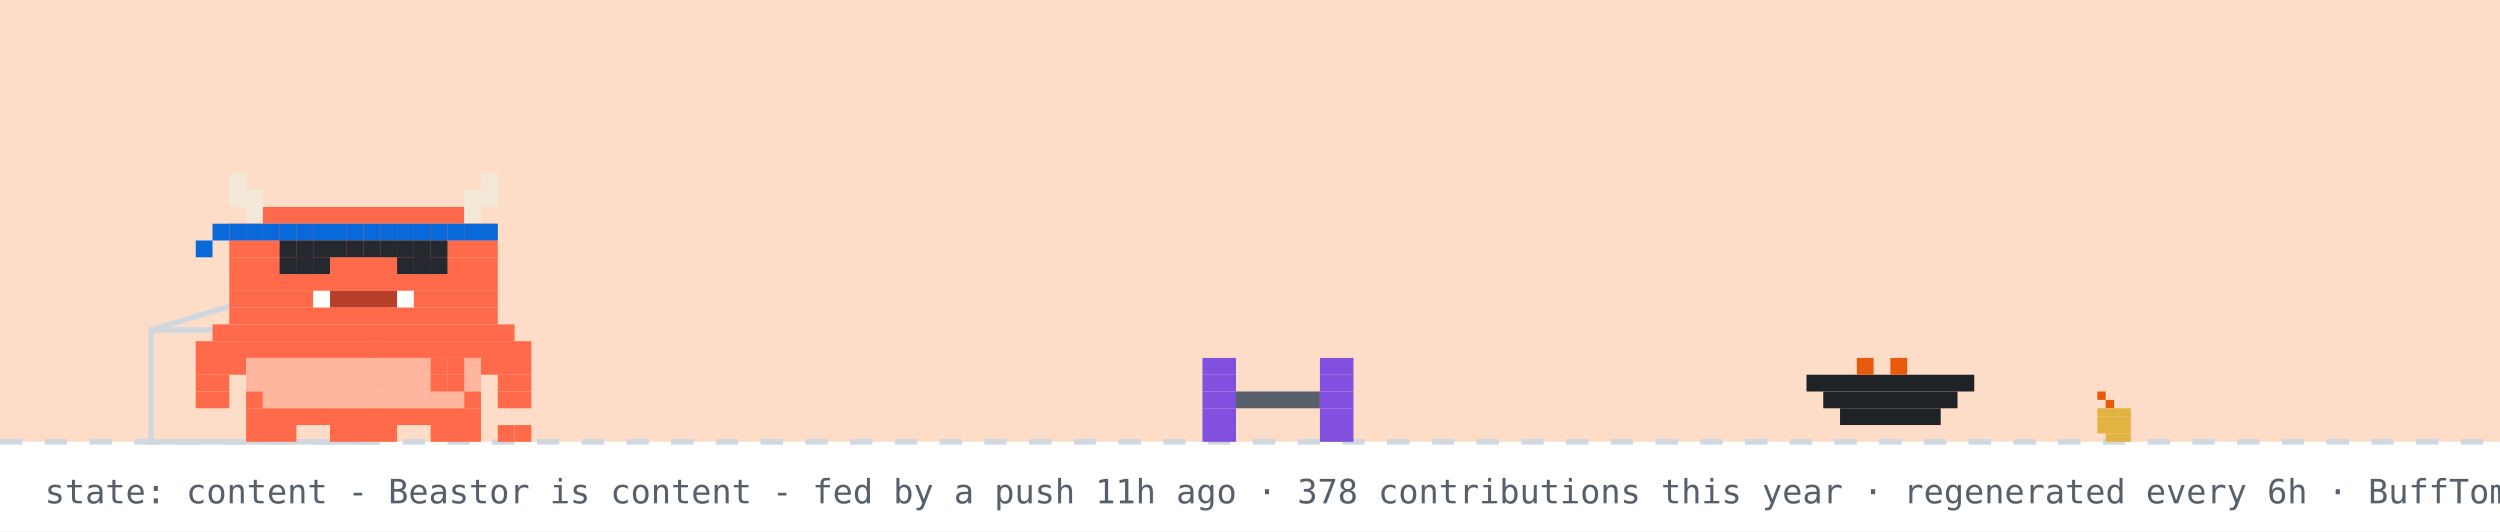
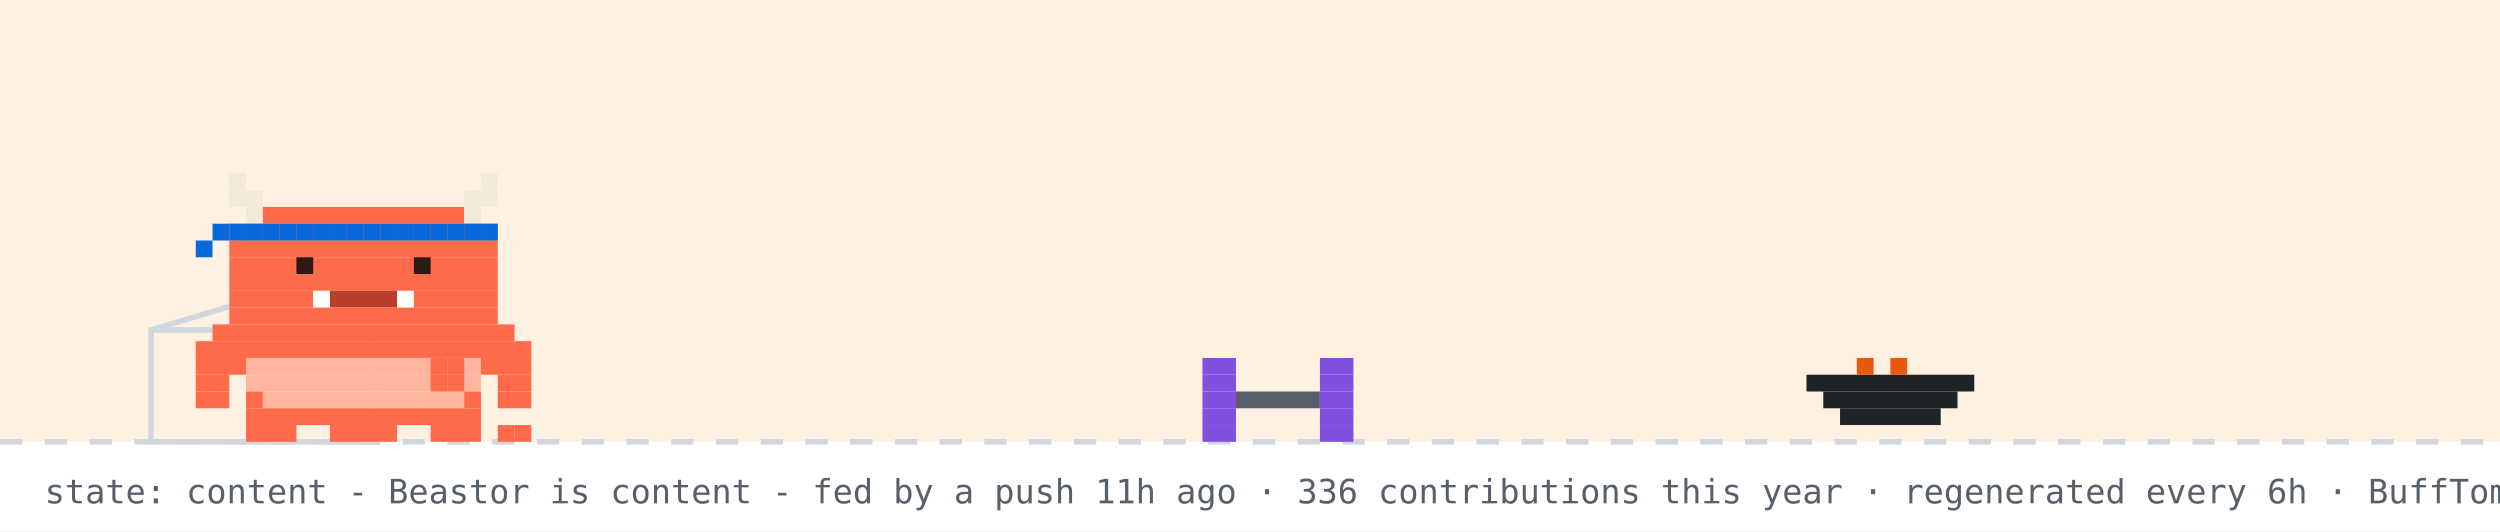
<svg xmlns="http://www.w3.org/2000/svg" width="894" height="190" viewBox="0 0 894 190" role="img" aria-label="Beastor: content">
  <rect width="894" height="190" fill="#ffffff" />
-   <rect width="894" height="158" fill="#f77825" opacity="0.25" />
+   <rect width="894" height="158" fill="#ffd8a8" opacity="0.35" />
  <line x1="0" y1="158" x2="894" y2="158" stroke="#d0d7de" stroke-width="2" stroke-dasharray="8 8" />
-   <rect x="750" y="140" width="3" height="3" fill="#e8590c" />
-   <rect x="753" y="143" width="3" height="3" fill="#e8590c" />
-   <rect x="750" y="146" width="12" height="3" fill="#e3b341" />
-   <rect x="750" y="149" width="12" height="3" fill="#e3b341" />
-   <rect x="750" y="152" width="12" height="3" fill="#e3b341" />
-   <rect x="753" y="155" width="9" height="3" fill="#e3b341" />
  <rect x="54" y="118" width="80" height="40" fill="none" stroke="#d0d7de" stroke-width="2" />
  <line x1="54" y1="118" x2="94" y2="106" stroke="#d0d7de" stroke-width="2" />
  <g transform="translate(430,0)">
    <g>
      <animateTransform attributeName="transform" type="translate" values="0 0;0 0;52 -10;52 0;52 0;0 0" keyTimes="0;0.660;0.690;0.780;0.860;1" dur="32s" begin="7s" repeatCount="indefinite" />
      <rect x="0" y="128" width="12" height="6" fill="#8250df" />
      <rect x="42" y="128" width="12" height="6" fill="#8250df" />
      <rect x="0" y="134" width="12" height="6" fill="#8250df" />
      <rect x="42" y="134" width="12" height="6" fill="#8250df" />
      <rect x="0" y="140" width="12" height="6" fill="#8250df" />
      <rect x="12" y="140" width="30" height="6" fill="#57606a" />
      <rect x="42" y="140" width="12" height="6" fill="#8250df" />
      <rect x="0" y="146" width="12" height="6" fill="#8250df" />
      <rect x="42" y="146" width="12" height="6" fill="#8250df" />
      <rect x="0" y="152" width="12" height="6" fill="#8250df" />
      <rect x="42" y="152" width="12" height="6" fill="#8250df" />
    </g>
  </g>
  <rect x="646" y="134" width="60" height="6" fill="#1f2328" />
  <rect x="652" y="140" width="48" height="6" fill="#1f2328" />
  <rect x="658" y="146" width="36" height="6" fill="#1f2328" />
  <rect x="664" y="128" width="6" height="6" fill="#e8590c" />
  <rect x="676" y="128" width="6" height="6" fill="#e8590c" />
  <g transform="translate(70,0)">
    <animateTransform attributeName="transform" type="translate" values="70 0;500 0;500 0;320 0;320 0;70 0;70 0" keyTimes="0;0.12;0.35;0.45;0.62;0.82;1" dur="32s" begin="7s" repeatCount="indefinite" />
    <g>
      <animateTransform attributeName="transform" type="translate" values="0 0;0 -3;0 0" dur="0.7s" repeatCount="indefinite" />
      <rect x="0" y="122" width="120" height="6" fill="#FF6B4A" />
      <rect x="0" y="128" width="18" height="6" fill="#FF6B4A" />
      <rect x="18" y="128" width="84" height="6" fill="#FFB59E" />
      <rect x="102" y="128" width="18" height="6" fill="#FF6B4A" />
      <rect x="0" y="134" width="12" height="6" fill="#FF6B4A" />
      <rect x="18" y="134" width="84" height="6" fill="#FFB59E" />
      <rect x="108" y="134" width="12" height="6" fill="#FF6B4A" />
      <rect x="0" y="140" width="12" height="6" fill="#FF6B4A" />
      <rect x="18" y="140" width="6" height="6" fill="#FF6B4A" />
      <rect x="24" y="140" width="72" height="6" fill="#FFB59E" />
      <rect x="96" y="140" width="6" height="6" fill="#FF6B4A" />
      <rect x="108" y="140" width="12" height="6" fill="#FF6B4A" />
      <rect x="18" y="146" width="84" height="6" fill="#FF6B4A" />
      <rect x="18" y="152" width="18" height="6" fill="#FF6B4A" />
      <rect x="48" y="152" width="24" height="6" fill="#FF6B4A" />
      <rect x="84" y="152" width="18" height="6" fill="#FF6B4A" />
      <g>
        <animate attributeName="opacity" values="1;0;1" keyTimes="0;0.5;1" calcMode="discrete" dur="1.4s" repeatCount="indefinite" />
        <rect x="108" y="152" width="6" height="6" fill="#FF6B4A" />
        <rect x="114" y="152" width="6" height="6" fill="#FF6B4A" />
      </g>
      <g opacity="0">
        <animate attributeName="opacity" values="0;1;0" keyTimes="0;0.5;1" calcMode="discrete" dur="1.4s" repeatCount="indefinite" />
        <rect x="108" y="152" width="6" height="6" fill="#FF6B4A" />
        <rect x="114" y="146" width="6" height="6" fill="#FF6B4A" />
      </g>
      <g>
        <animate attributeName="opacity" values="1;1;0;0;1" keyTimes="0;0.660;0.720;0.780;1" calcMode="discrete" dur="32s" begin="7s" repeatCount="indefinite" />
        <rect x="84" y="128" width="6" height="6" fill="#FF6B4A" />
        <rect x="90" y="128" width="6" height="6" fill="#FF6B4A" />
        <rect x="84" y="134" width="6" height="6" fill="#FF6B4A" />
        <rect x="90" y="134" width="6" height="6" fill="#FF6B4A" />
      </g>
      <g opacity="0">
        <animate attributeName="opacity" values="0;0;1;1;0" keyTimes="0;0.660;0.720;0.780;1" calcMode="discrete" dur="32s" begin="7s" repeatCount="indefinite" />
        <rect x="96" y="134" width="6" height="6" fill="#FF6B4A" />
        <rect x="102" y="134" width="6" height="6" fill="#FF6B4A" />
        <rect x="108" y="134" width="6" height="6" fill="#FF6B4A" />
        <rect x="114" y="134" width="6" height="6" fill="#FF6B4A" />
        <rect x="114" y="128" width="6" height="6" fill="#FF6B4A" />
      </g>
      <g>
        <animateTransform attributeName="transform" type="translate" values="0 0;0 0;0 8;0 0;0 8;0 0;0 8;0 0;0 0" keyTimes="0.000;0.150;0.180;0.210;0.240;0.270;0.300;0.330;1.000" dur="32s" begin="7s" repeatCount="indefinite" />
        <rect x="12" y="62" width="6" height="6" fill="#F4E9D8" />
        <rect x="102" y="62" width="6" height="6" fill="#F4E9D8" />
        <rect x="12" y="68" width="12" height="6" fill="#F4E9D8" />
        <rect x="96" y="68" width="12" height="6" fill="#F4E9D8" />
        <rect x="18" y="74" width="6" height="6" fill="#F4E9D8" />
        <rect x="24" y="74" width="72" height="6" fill="#FF6B4A" />
        <rect x="96" y="74" width="6" height="6" fill="#F4E9D8" />
        <rect x="12" y="80" width="96" height="6" fill="#FF6B4A" />
        <rect x="12" y="86" width="96" height="6" fill="#FF6B4A" />
        <rect x="12" y="92" width="96" height="6" fill="#FF6B4A" />
        <rect x="12" y="98" width="96" height="6" fill="#FF6B4A" />
        <rect x="12" y="104" width="30" height="6" fill="#FF6B4A" />
        <rect x="42" y="104" width="6" height="6" fill="#FFFFFF" />
        <rect x="48" y="104" width="24" height="6" fill="#B8402A" />
        <rect x="72" y="104" width="6" height="6" fill="#FFFFFF" />
        <rect x="78" y="104" width="30" height="6" fill="#FF6B4A" />
        <rect x="12" y="110" width="96" height="6" fill="#FF6B4A" />
        <rect x="6" y="116" width="108" height="6" fill="#FF6B4A" />
        <rect x="12" y="80" width="6" height="6" fill="#0969da" />
        <rect x="18" y="80" width="6" height="6" fill="#0969da" />
        <rect x="24" y="80" width="6" height="6" fill="#0969da" />
        <rect x="30" y="80" width="6" height="6" fill="#0969da" />
        <rect x="36" y="80" width="6" height="6" fill="#0969da" />
        <rect x="42" y="80" width="6" height="6" fill="#0969da" />
        <rect x="48" y="80" width="6" height="6" fill="#0969da" />
        <rect x="54" y="80" width="6" height="6" fill="#0969da" />
        <rect x="60" y="80" width="6" height="6" fill="#0969da" />
        <rect x="66" y="80" width="6" height="6" fill="#0969da" />
        <rect x="72" y="80" width="6" height="6" fill="#0969da" />
        <rect x="78" y="80" width="6" height="6" fill="#0969da" />
        <rect x="84" y="80" width="6" height="6" fill="#0969da" />
        <rect x="90" y="80" width="6" height="6" fill="#0969da" />
        <rect x="96" y="80" width="6" height="6" fill="#0969da" />
        <rect x="102" y="80" width="6" height="6" fill="#0969da" />
        <rect x="6" y="80" width="6" height="6" fill="#0969da" />
        <rect x="0" y="86" width="6" height="6" fill="#0969da" />
        <g>
          <animate attributeName="opacity" values="1;0;1" keyTimes="0;0.96;1" calcMode="discrete" dur="4.2s" repeatCount="indefinite" />
          <rect x="36" y="92" width="6" height="6" fill="#2A1A12" />
          <rect x="78" y="92" width="6" height="6" fill="#2A1A12" />
        </g>
        <g opacity="0">
          <animate attributeName="opacity" values="0;1;0" keyTimes="0;0.96;1" calcMode="discrete" dur="4.2s" repeatCount="indefinite" />
          <rect x="36" y="92" width="6" height="6" fill="#FF6B4A" />
          <rect x="78" y="92" width="6" height="6" fill="#FF6B4A" />
        </g>
      </g>
      <g opacity="0">
        <animate attributeName="opacity" values="1;1;0;0;1;1" keyTimes="0;0.12;0.13;0.82;0.83;1" calcMode="discrete" dur="32s" begin="7s" repeatCount="indefinite" />
        <g>
          <animate attributeName="opacity" values="1;0;1" calcMode="discrete" dur="0.5s" repeatCount="indefinite" />
          <rect x="108" y="86" width="6" height="6" fill="#FF6B4A" />
          <rect x="114" y="80" width="6" height="6" fill="#FF6B4A" />
          <rect x="114" y="86" width="6" height="6" fill="#FF6B4A" />
        </g>
      </g>
-       <rect x="30" y="86" width="6" height="6" fill="#24292f" />
-       <rect x="30" y="92" width="6" height="6" fill="#24292f" />
-       <rect x="36" y="86" width="6" height="6" fill="#24292f" />
-       <rect x="36" y="92" width="6" height="6" fill="#24292f" />
-       <rect x="42" y="86" width="6" height="6" fill="#24292f" />
-       <rect x="42" y="92" width="6" height="6" fill="#24292f" />
-       <rect x="72" y="86" width="6" height="6" fill="#24292f" />
-       <rect x="72" y="92" width="6" height="6" fill="#24292f" />
-       <rect x="78" y="86" width="6" height="6" fill="#24292f" />
-       <rect x="78" y="92" width="6" height="6" fill="#24292f" />
-       <rect x="84" y="86" width="6" height="6" fill="#24292f" />
-       <rect x="84" y="92" width="6" height="6" fill="#24292f" />
-       <rect x="48" y="86" width="6" height="6" fill="#24292f" />
-       <rect x="54" y="86" width="6" height="6" fill="#24292f" />
-       <rect x="60" y="86" width="6" height="6" fill="#24292f" />
-       <rect x="66" y="86" width="6" height="6" fill="#24292f" />
      <g opacity="0">
        <animateTransform attributeName="transform" type="translate" values="0 0;6 -22" dur="2.6s" begin="0.4s" repeatCount="indefinite" />
        <animate attributeName="opacity" values="0;1;1;0" keyTimes="0;0.2;0.7;1" dur="2.6s" begin="0.4s" repeatCount="indefinite" />
        <rect x="87" y="-12" width="3" height="3" fill="#cf222e" />
        <rect x="93" y="-12" width="3" height="3" fill="#cf222e" />
        <rect x="84" y="-9" width="15" height="3" fill="#cf222e" />
        <rect x="84" y="-6" width="15" height="3" fill="#cf222e" />
        <rect x="87" y="-3" width="9" height="3" fill="#cf222e" />
        <rect x="90" y="0" width="3" height="3" fill="#cf222e" />
      </g>
      <g opacity="0">
        <animateTransform attributeName="transform" type="translate" values="0 0;6 -22" dur="2.6s" begin="1.9s" repeatCount="indefinite" />
        <animate attributeName="opacity" values="0;1;1;0" keyTimes="0;0.2;0.7;1" dur="2.6s" begin="1.9s" repeatCount="indefinite" />
        <rect x="105" y="-24" width="3" height="3" fill="#cf222e" />
        <rect x="111" y="-24" width="3" height="3" fill="#cf222e" />
        <rect x="102" y="-21" width="15" height="3" fill="#cf222e" />
        <rect x="102" y="-18" width="15" height="3" fill="#cf222e" />
        <rect x="105" y="-15" width="9" height="3" fill="#cf222e" />
        <rect x="108" y="-12" width="3" height="3" fill="#cf222e" />
      </g>
    </g>
  </g>
  <g opacity="0">
    <animate attributeName="opacity" values="0;0;1;1;0;0" keyTimes="0;0.07;0.14;0.85;0.96;1" dur="7s" repeatCount="1" fill="freeze" />
    <rect x="60" y="12" width="380" height="46" rx="10" fill="#d0d7de" />
    <polygon points="110,58 130,58 118,74" fill="#d0d7de" />
-     <text x="76" y="31" font-family="monospace" font-size="13" fill="#1f2328">good evening! welcome to yuri's corner</text>
+     <text x="76" y="31" font-family="monospace" font-size="13" fill="#1f2328">good morning! welcome to yuri's corner</text>
    <text x="76" y="48" font-family="monospace" font-size="12" fill="#57606a">scroll down for projects + contact</text>
    <polygon points="230,66 246,66 238,78" fill="#0969da">
      <animateTransform attributeName="transform" type="translate" values="0 0;0 6;0 0" dur="0.8s" repeatCount="indefinite" />
    </polygon>
  </g>
  <g opacity="0">
    <animate attributeName="opacity" values="0;0;1;1;0;0" keyTimes="0;0.000;0.040;0.433;0.473;1" dur="18s" begin="5s" repeatCount="indefinite" />
    <rect x="711.6" y="14" width="166.4" height="30" rx="9" fill="#d0d7de" />
    <polygon points="737.6,44 755.6,44 744.6,54" fill="#d0d7de" />
    <text x="722.6" y="33" font-family="monospace" font-size="12" fill="#1f2328">featured projects ↓</text>
  </g>
  <g opacity="0">
    <animate attributeName="opacity" values="0;0;1;1;0;0" keyTimes="0;0.500;0.540;0.933;0.973;1" dur="18s" begin="5s" repeatCount="indefinite" />
    <rect x="696.4" y="14" width="181.6" height="30" rx="9" fill="#d0d7de" />
    <polygon points="722.4,44 740.4,44 729.4,54" fill="#d0d7de" />
    <text x="707.4" y="33" font-family="monospace" font-size="12" fill="#1f2328">live stats + graphs ↓</text>
  </g>
-   <text x="16" y="180" font-family="monospace" font-size="12" fill="#57606a">state: content - Beastor is content - fed by a push 11h ago · 378 contributions this year · regenerated every 6h · BuffTomo, based on YourTomo by prsdx</text>
+   <text x="16" y="180" font-family="monospace" font-size="12" fill="#57606a">state: content - Beastor is content - fed by a push 11h ago · 336 contributions this year · regenerated every 6h · BuffTomo, based on YourTomo by prsdx</text>
</svg>
